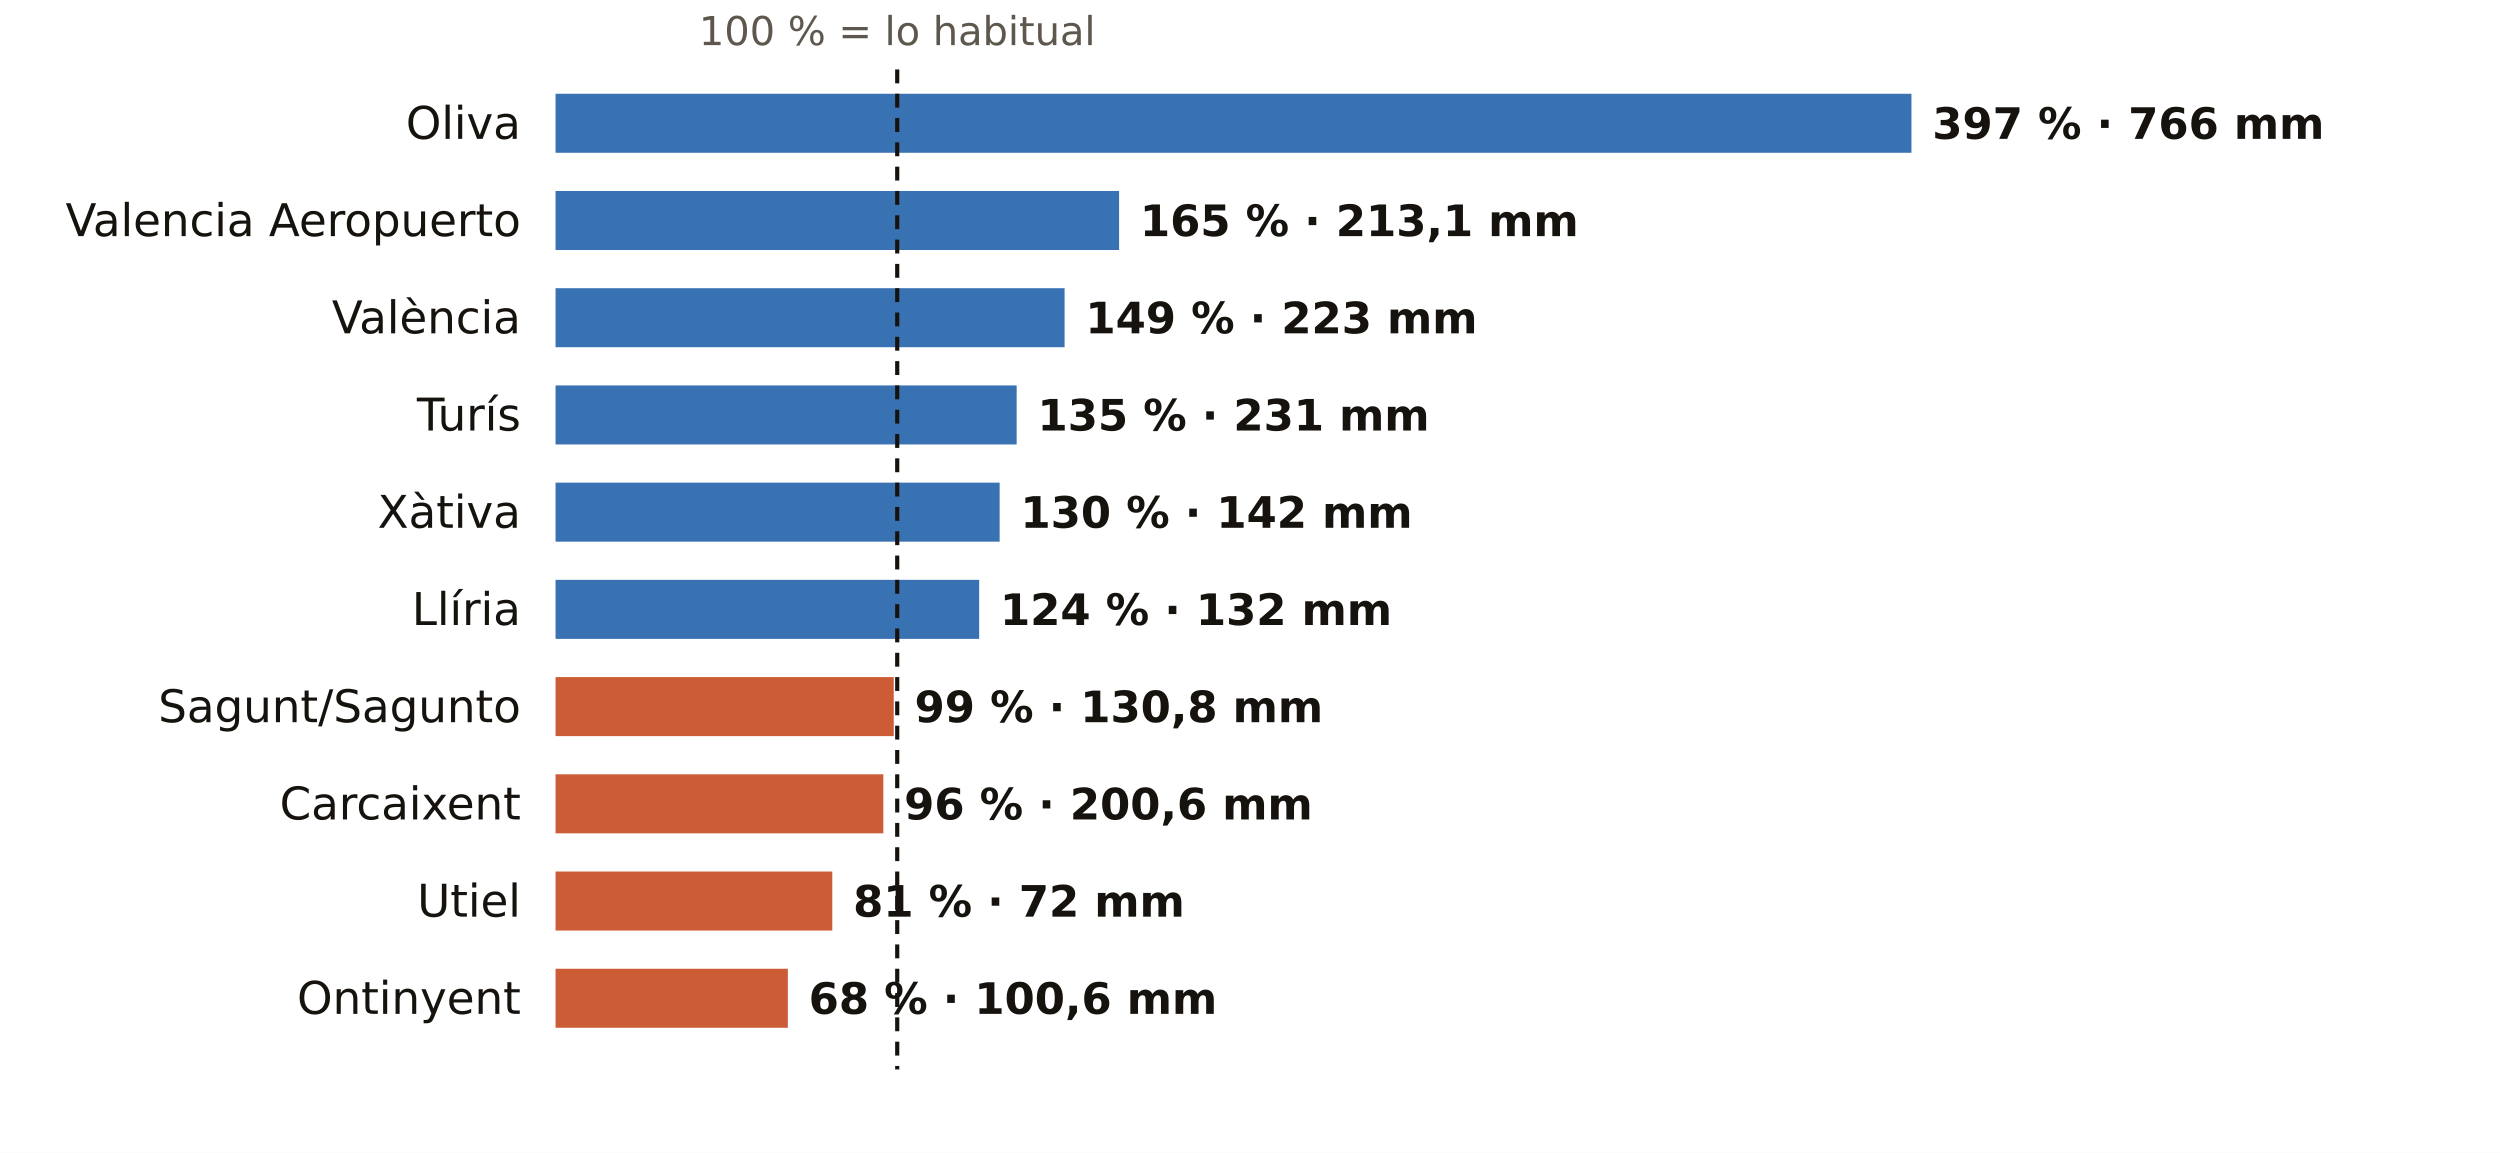
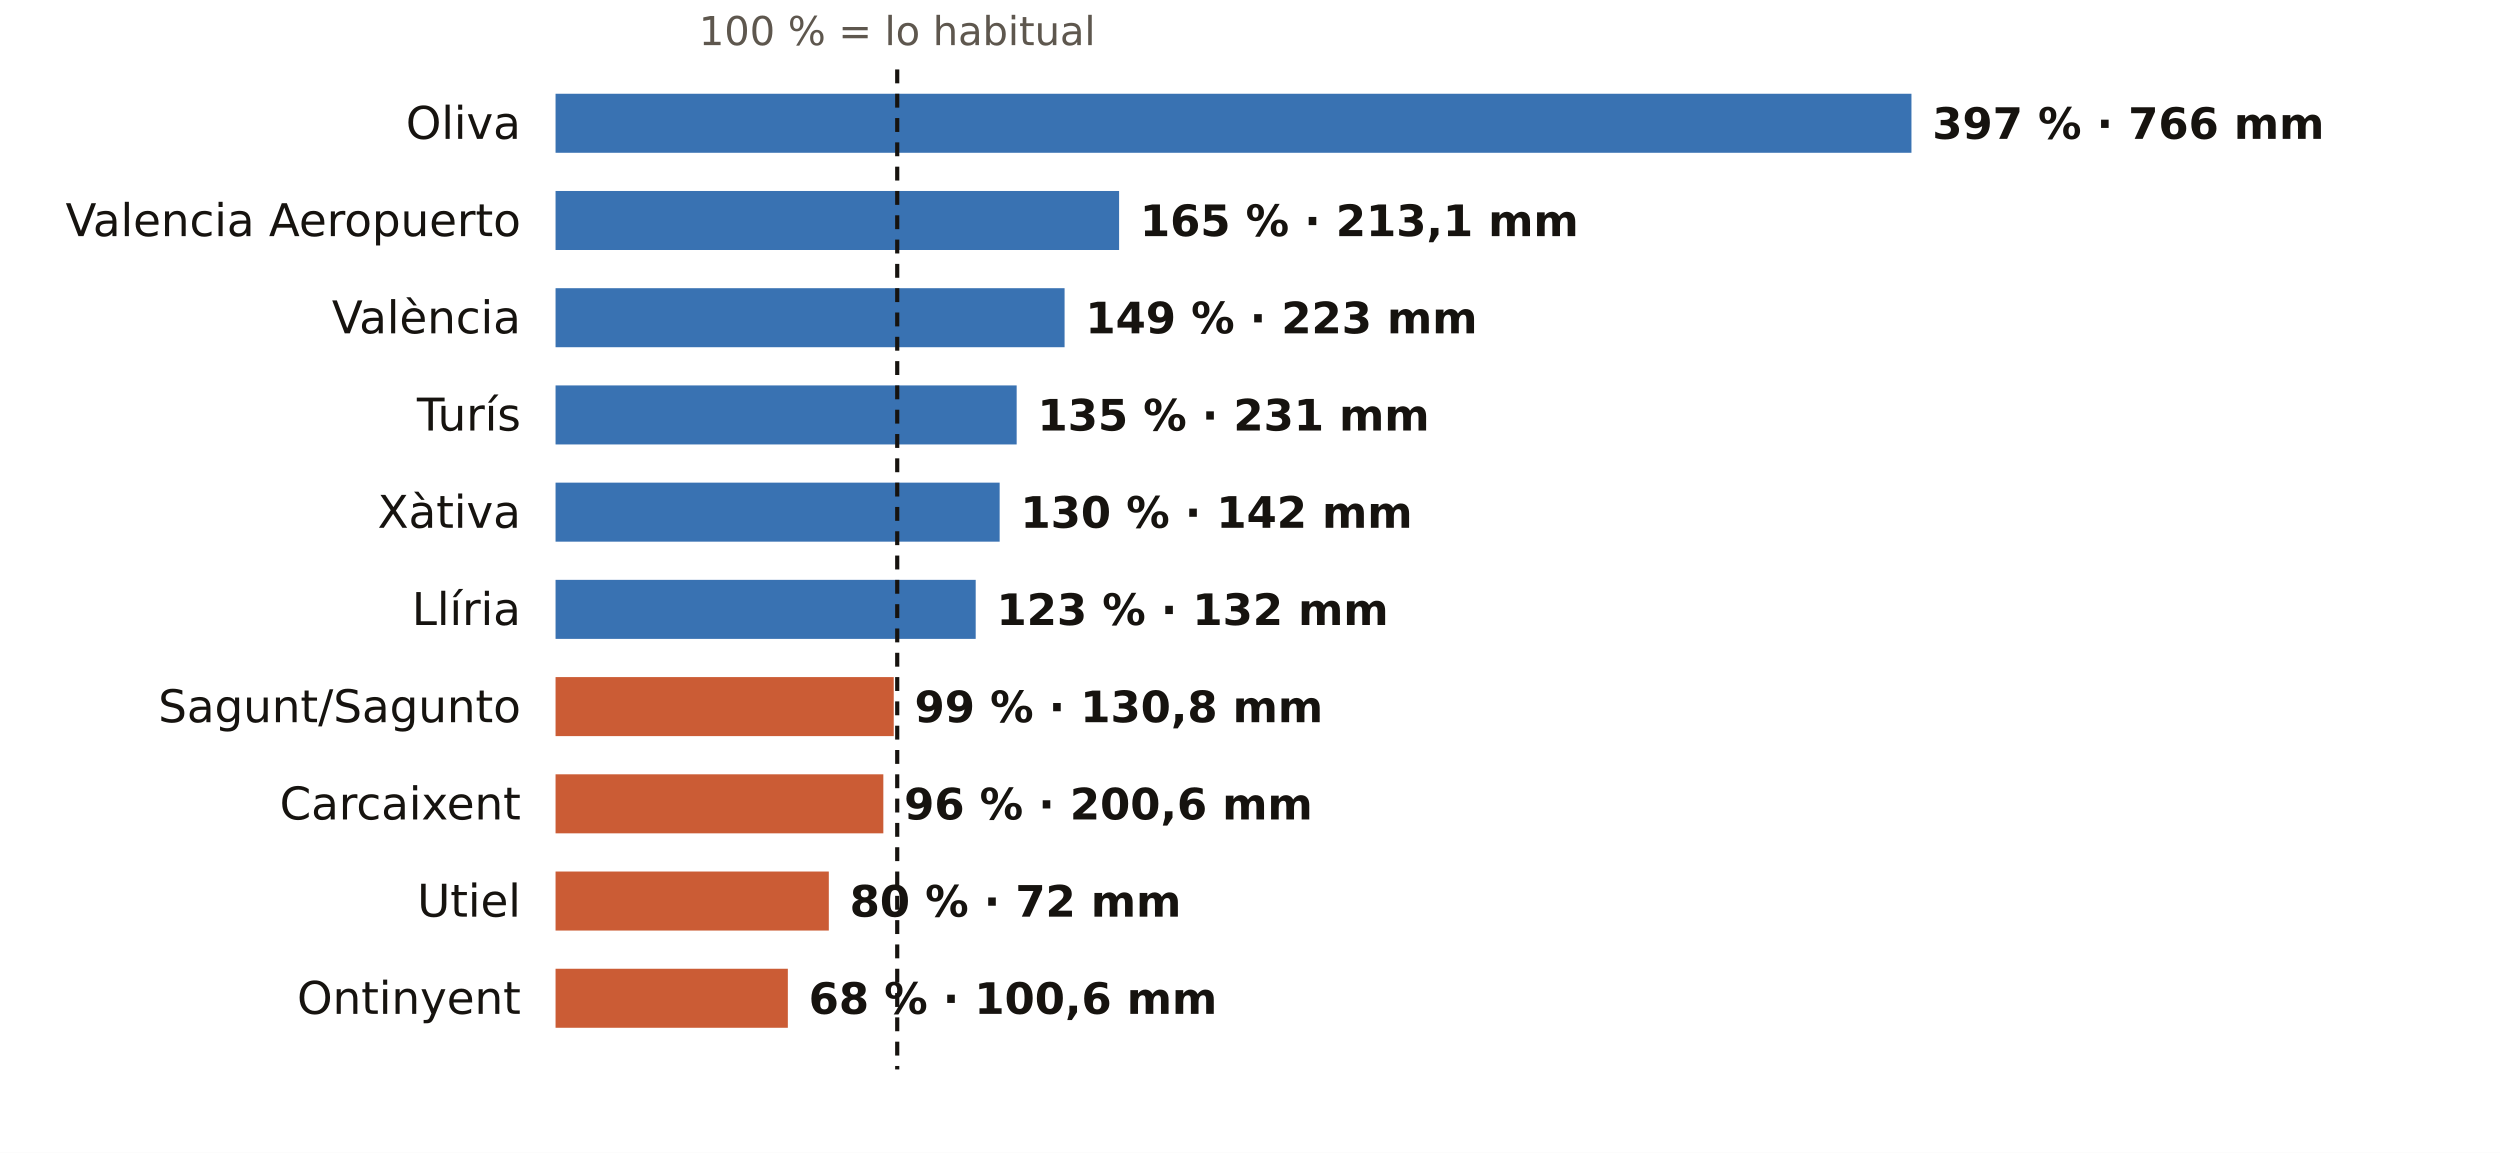
<svg xmlns="http://www.w3.org/2000/svg" viewBox="0 0 720 332" width="720" height="332" role="img" aria-label="El otoño en los pluviómetros de AEMET de Valencia: % de lo habitual">
  <rect width="720" height="332" fill="#FFFFFF" />
  <text x="258.4" y="13.0" font-size="11.5" fill="#5E574E" text-anchor="middle" font-weight="400" font-family="Public Sans, DejaVu Sans, Arial, sans-serif">100 % = lo habitual</text>
  <text x="150.0" y="40.0" font-size="13" fill="#16130F" text-anchor="end" font-weight="500" font-family="Public Sans, DejaVu Sans, Arial, sans-serif">Oliva</text>
  <rect x="160" y="27" width="390.5" height="17" fill="#1F5FA8" opacity="0.88" />
  <text x="556.5" y="40.0" font-size="12.5" fill="#16130F" text-anchor="start" font-weight="600" font-family="Public Sans, DejaVu Sans, Arial, sans-serif">397 % · 766 mm</text>
  <text x="150.0" y="68.0" font-size="13" fill="#16130F" text-anchor="end" font-weight="500" font-family="Public Sans, DejaVu Sans, Arial, sans-serif">Valencia Aeropuerto</text>
  <rect x="160" y="55" width="162.3" height="17" fill="#1F5FA8" opacity="0.88" />
  <text x="328.3" y="68.0" font-size="12.5" fill="#16130F" text-anchor="start" font-weight="600" font-family="Public Sans, DejaVu Sans, Arial, sans-serif">165 % · 213,1 mm</text>
  <text x="150.0" y="96.0" font-size="13" fill="#16130F" text-anchor="end" font-weight="500" font-family="Public Sans, DejaVu Sans, Arial, sans-serif">València</text>
  <rect x="160" y="83" width="146.6" height="17" fill="#1F5FA8" opacity="0.88" />
  <text x="312.6" y="96.0" font-size="12.5" fill="#16130F" text-anchor="start" font-weight="600" font-family="Public Sans, DejaVu Sans, Arial, sans-serif">149 % · 223 mm</text>
  <text x="150.0" y="124.0" font-size="13" fill="#16130F" text-anchor="end" font-weight="500" font-family="Public Sans, DejaVu Sans, Arial, sans-serif">Turís</text>
  <rect x="160" y="111" width="132.8" height="17" fill="#1F5FA8" opacity="0.88" />
  <text x="298.8" y="124.0" font-size="12.5" fill="#16130F" text-anchor="start" font-weight="600" font-family="Public Sans, DejaVu Sans, Arial, sans-serif">135 % · 231 mm</text>
  <text x="150.0" y="152.0" font-size="13" fill="#16130F" text-anchor="end" font-weight="500" font-family="Public Sans, DejaVu Sans, Arial, sans-serif">Xàtiva</text>
  <rect x="160" y="139" width="127.9" height="17" fill="#1F5FA8" opacity="0.88" />
  <text x="293.9" y="152.0" font-size="12.5" fill="#16130F" text-anchor="start" font-weight="600" font-family="Public Sans, DejaVu Sans, Arial, sans-serif">130 % · 142 mm</text>
  <text x="150.0" y="180.0" font-size="13" fill="#16130F" text-anchor="end" font-weight="500" font-family="Public Sans, DejaVu Sans, Arial, sans-serif">Llíria</text>
-   <rect x="160" y="167" width="122.0" height="17" fill="#1F5FA8" opacity="0.88" />
-   <text x="288.0" y="180.0" font-size="12.5" fill="#16130F" text-anchor="start" font-weight="600" font-family="Public Sans, DejaVu Sans, Arial, sans-serif">124 % · 132 mm</text>
+   <rect x="160" y="167" width="121.0" height="17" fill="#1F5FA8" opacity="0.88" />
+   <text x="287.0" y="180.0" font-size="12.5" fill="#16130F" text-anchor="start" font-weight="600" font-family="Public Sans, DejaVu Sans, Arial, sans-serif">123 % · 132 mm</text>
  <text x="150.0" y="208.0" font-size="13" fill="#16130F" text-anchor="end" font-weight="500" font-family="Public Sans, DejaVu Sans, Arial, sans-serif">Sagunt/Sagunto</text>
  <rect x="160" y="195" width="97.4" height="17" fill="#C4461A" opacity="0.88" />
  <text x="263.4" y="208.0" font-size="12.5" fill="#16130F" text-anchor="start" font-weight="600" font-family="Public Sans, DejaVu Sans, Arial, sans-serif">99 % · 130,8 mm</text>
  <text x="150.0" y="236.0" font-size="13" fill="#16130F" text-anchor="end" font-weight="500" font-family="Public Sans, DejaVu Sans, Arial, sans-serif">Carcaixent</text>
  <rect x="160" y="223" width="94.4" height="17" fill="#C4461A" opacity="0.88" />
  <text x="260.4" y="236.0" font-size="12.5" fill="#16130F" text-anchor="start" font-weight="600" font-family="Public Sans, DejaVu Sans, Arial, sans-serif">96 % · 200,6 mm</text>
  <text x="150.0" y="264.0" font-size="13" fill="#16130F" text-anchor="end" font-weight="500" font-family="Public Sans, DejaVu Sans, Arial, sans-serif">Utiel</text>
-   <rect x="160" y="251" width="79.7" height="17" fill="#C4461A" opacity="0.88" />
-   <text x="245.7" y="264.0" font-size="12.5" fill="#16130F" text-anchor="start" font-weight="600" font-family="Public Sans, DejaVu Sans, Arial, sans-serif">81 % · 72 mm</text>
+   <rect x="160" y="251" width="78.7" height="17" fill="#C4461A" opacity="0.88" />
+   <text x="244.7" y="264.0" font-size="12.5" fill="#16130F" text-anchor="start" font-weight="600" font-family="Public Sans, DejaVu Sans, Arial, sans-serif">80 % · 72 mm</text>
  <text x="150.0" y="292.0" font-size="13" fill="#16130F" text-anchor="end" font-weight="500" font-family="Public Sans, DejaVu Sans, Arial, sans-serif">Ontinyent</text>
  <rect x="160" y="279" width="66.9" height="17" fill="#C4461A" opacity="0.88" />
  <text x="232.9" y="292.0" font-size="12.5" fill="#16130F" text-anchor="start" font-weight="600" font-family="Public Sans, DejaVu Sans, Arial, sans-serif">68 % · 100,6 mm</text>
  <line x1="258.4" x2="258.4" y1="20" y2="308" stroke="#16130F" stroke-width="1.2" stroke-dasharray="4 3" />
</svg>
